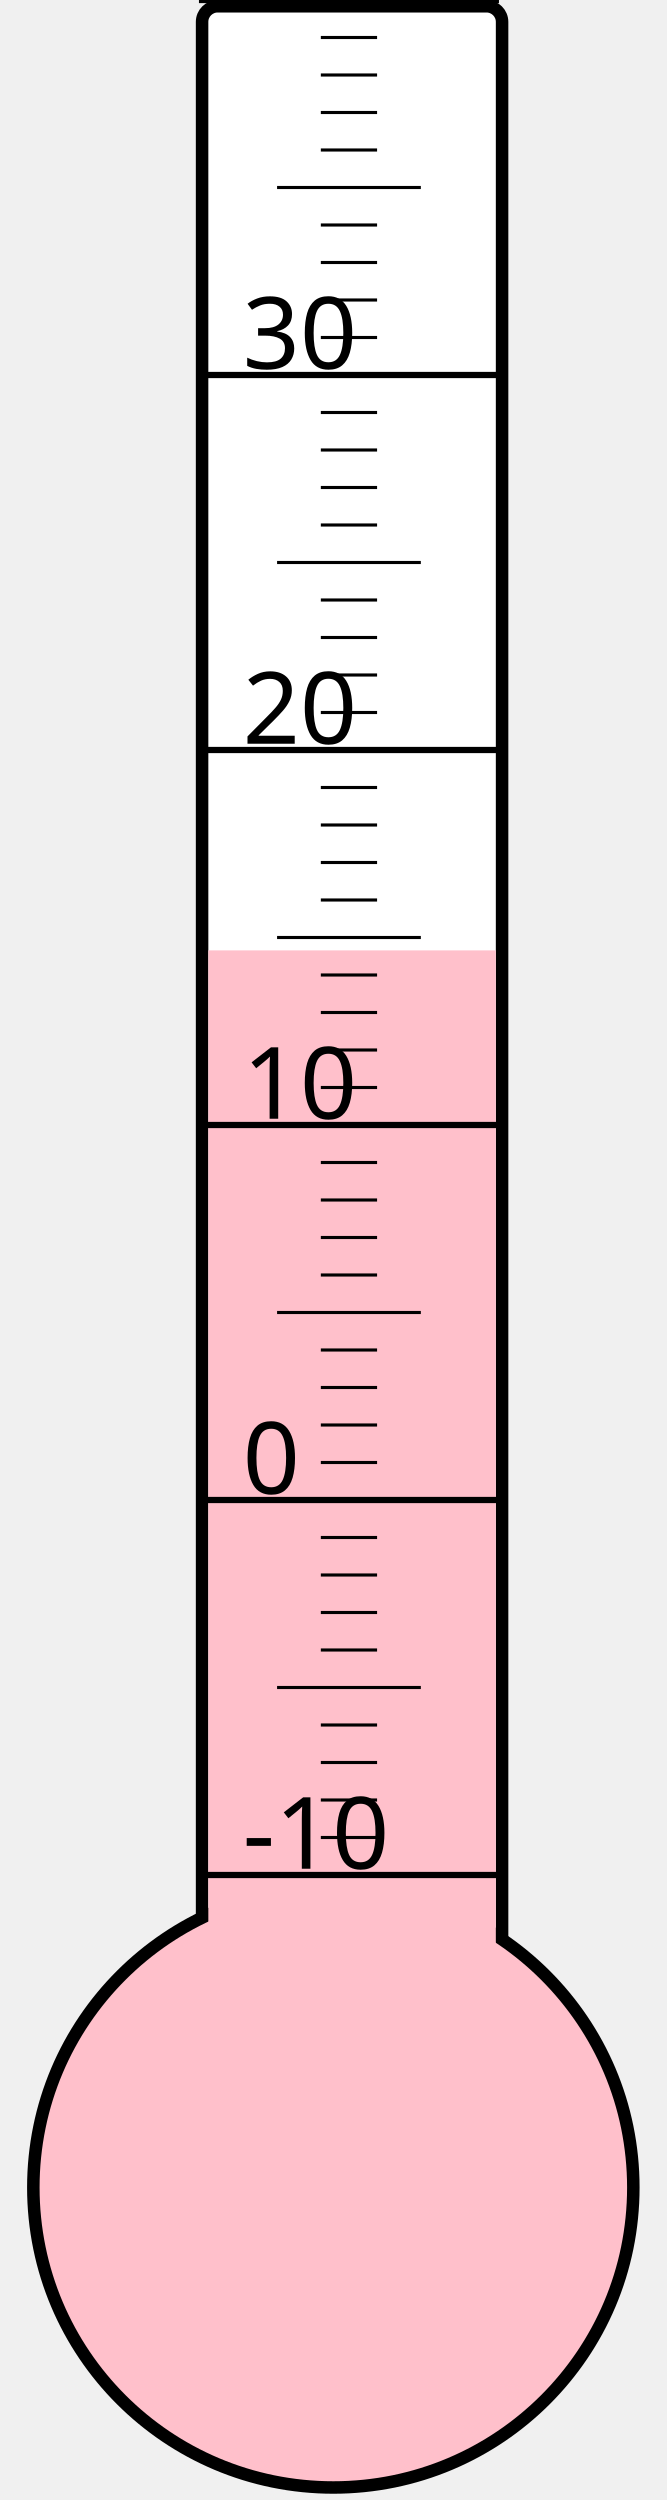
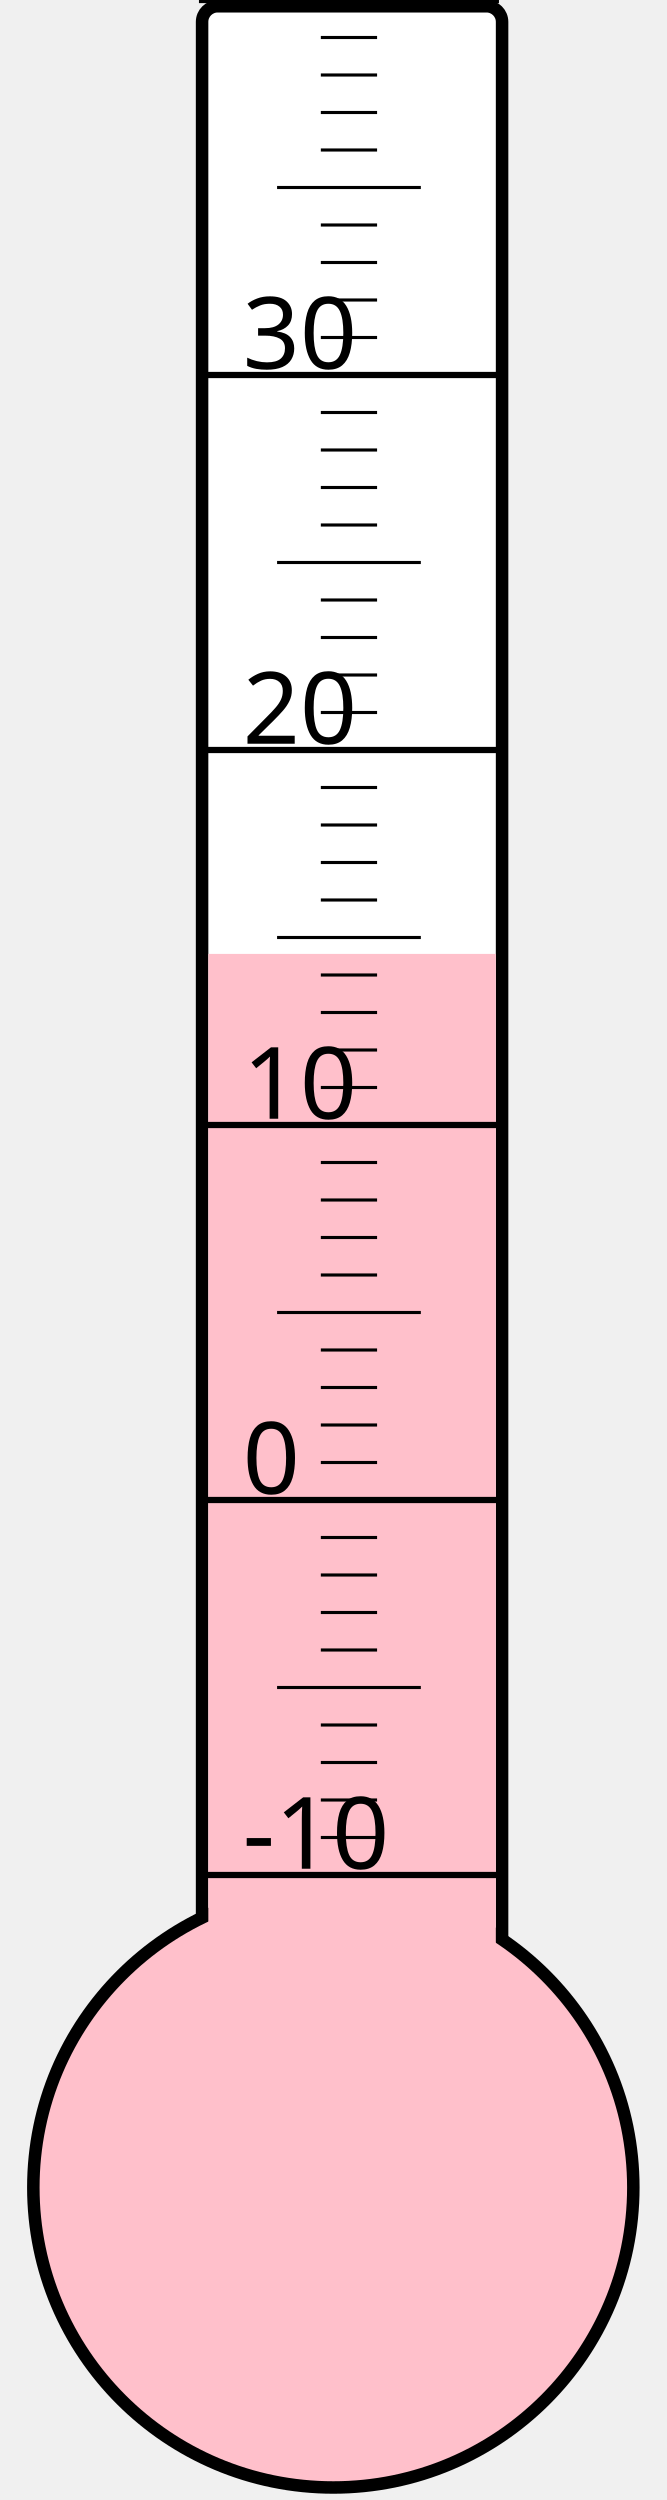
<svg xmlns="http://www.w3.org/2000/svg" width="40px" height="150px" viewBox="0 0 200 800">
  <rect width="200" height="800" x="0" y="0" style="fill: #ffffeb; fill-opacity: 0;" />
  <rect width="96" height="680" x="58" y="2" rx="5" ry="5" style="fill: white; fill-opacity: 1; stroke: black; stroke-width: 4;" />
  <circle cx="100" cy="700" r="96" style="fill: pink; stroke: black; stroke-width: 4;" />
-   <rect width="92" height="395.875" x="60" y="304.125" style="fill: pink; fill-opacity: 1; stroke-width: 0;" />
+   <rect width="92" height="394.75" x="60" y="305.25" style="fill: pink; fill-opacity: 1; stroke-width: 0;" />
  <text x="71" y="598" style="font-family: sans-serif; font-size: 24pt;">-10</text>
  <text x="71" y="478" style="font-family: sans-serif; font-size: 24pt;">0</text>
  <text x="71" y="358" style="font-family: sans-serif; font-size: 24pt;">10</text>
  <text x="71" y="238" style="font-family: sans-serif; font-size: 24pt;">20</text>
  <text x="71" y="118" style="font-family: sans-serif; font-size: 24pt;">30</text>
  <g style="stroke: black;">
    <line x1="57" y1="600" x2="153" y2="600" style="stroke-width: 2;" />
    <line x1="96" y1="588" x2="114" y2="588" style="stroke-width: 1;" />
    <line x1="96" y1="576" x2="114" y2="576" style="stroke-width: 1;" />
    <line x1="96" y1="564" x2="114" y2="564" style="stroke-width: 1;" />
    <line x1="96" y1="552" x2="114" y2="552" style="stroke-width: 1;" />
    <line x1="82" y1="540" x2="128" y2="540" style="stroke-width: 1;" />
    <line x1="96" y1="528" x2="114" y2="528" style="stroke-width: 1;" />
    <line x1="96" y1="516" x2="114" y2="516" style="stroke-width: 1;" />
    <line x1="96" y1="504" x2="114" y2="504" style="stroke-width: 1;" />
    <line x1="96" y1="492" x2="114" y2="492" style="stroke-width: 1;" />
    <line x1="57" y1="480" x2="153" y2="480" style="stroke-width: 2;" />
    <line x1="96" y1="468" x2="114" y2="468" style="stroke-width: 1;" />
    <line x1="96" y1="456" x2="114" y2="456" style="stroke-width: 1;" />
    <line x1="96" y1="444" x2="114" y2="444" style="stroke-width: 1;" />
    <line x1="96" y1="432" x2="114" y2="432" style="stroke-width: 1;" />
    <line x1="82" y1="420" x2="128" y2="420" style="stroke-width: 1;" />
    <line x1="96" y1="408" x2="114" y2="408" style="stroke-width: 1;" />
    <line x1="96" y1="396" x2="114" y2="396" style="stroke-width: 1;" />
    <line x1="96" y1="384" x2="114" y2="384" style="stroke-width: 1;" />
    <line x1="96" y1="372" x2="114" y2="372" style="stroke-width: 1;" />
    <line x1="57" y1="360" x2="153" y2="360" style="stroke-width: 2;" />
    <line x1="96" y1="348" x2="114" y2="348" style="stroke-width: 1;" />
    <line x1="96" y1="336" x2="114" y2="336" style="stroke-width: 1;" />
    <line x1="96" y1="324" x2="114" y2="324" style="stroke-width: 1;" />
    <line x1="96" y1="312" x2="114" y2="312" style="stroke-width: 1;" />
    <line x1="82" y1="300" x2="128" y2="300" style="stroke-width: 1;" />
    <line x1="96" y1="288" x2="114" y2="288" style="stroke-width: 1;" />
    <line x1="96" y1="276" x2="114" y2="276" style="stroke-width: 1;" />
    <line x1="96" y1="264" x2="114" y2="264" style="stroke-width: 1;" />
    <line x1="96" y1="252" x2="114" y2="252" style="stroke-width: 1;" />
    <line x1="57" y1="240" x2="153" y2="240" style="stroke-width: 2;" />
    <line x1="96" y1="228" x2="114" y2="228" style="stroke-width: 1;" />
    <line x1="96" y1="216" x2="114" y2="216" style="stroke-width: 1;" />
    <line x1="96" y1="204" x2="114" y2="204" style="stroke-width: 1;" />
    <line x1="96" y1="192" x2="114" y2="192" style="stroke-width: 1;" />
    <line x1="82" y1="180" x2="128" y2="180" style="stroke-width: 1;" />
    <line x1="96" y1="168" x2="114" y2="168" style="stroke-width: 1;" />
    <line x1="96" y1="156" x2="114" y2="156" style="stroke-width: 1;" />
    <line x1="96" y1="144" x2="114" y2="144" style="stroke-width: 1;" />
    <line x1="96" y1="132" x2="114" y2="132" style="stroke-width: 1;" />
    <line x1="57" y1="120" x2="153" y2="120" style="stroke-width: 2;" />
    <line x1="96" y1="108" x2="114" y2="108" style="stroke-width: 1;" />
    <line x1="96" y1="96" x2="114" y2="96" style="stroke-width: 1;" />
    <line x1="96" y1="84" x2="114" y2="84" style="stroke-width: 1;" />
    <line x1="96" y1="72" x2="114" y2="72" style="stroke-width: 1;" />
    <line x1="82" y1="60" x2="128" y2="60" style="stroke-width: 1;" />
    <line x1="96" y1="48" x2="114" y2="48" style="stroke-width: 1;" />
    <line x1="96" y1="36" x2="114" y2="36" style="stroke-width: 1;" />
    <line x1="96" y1="24" x2="114" y2="24" style="stroke-width: 1;" />
    <line x1="96" y1="12" x2="114" y2="12" style="stroke-width: 1;" />
    <line x1="57" y1="0" x2="153" y2="0" style="stroke-width: 2;" />
  </g>
</svg>
